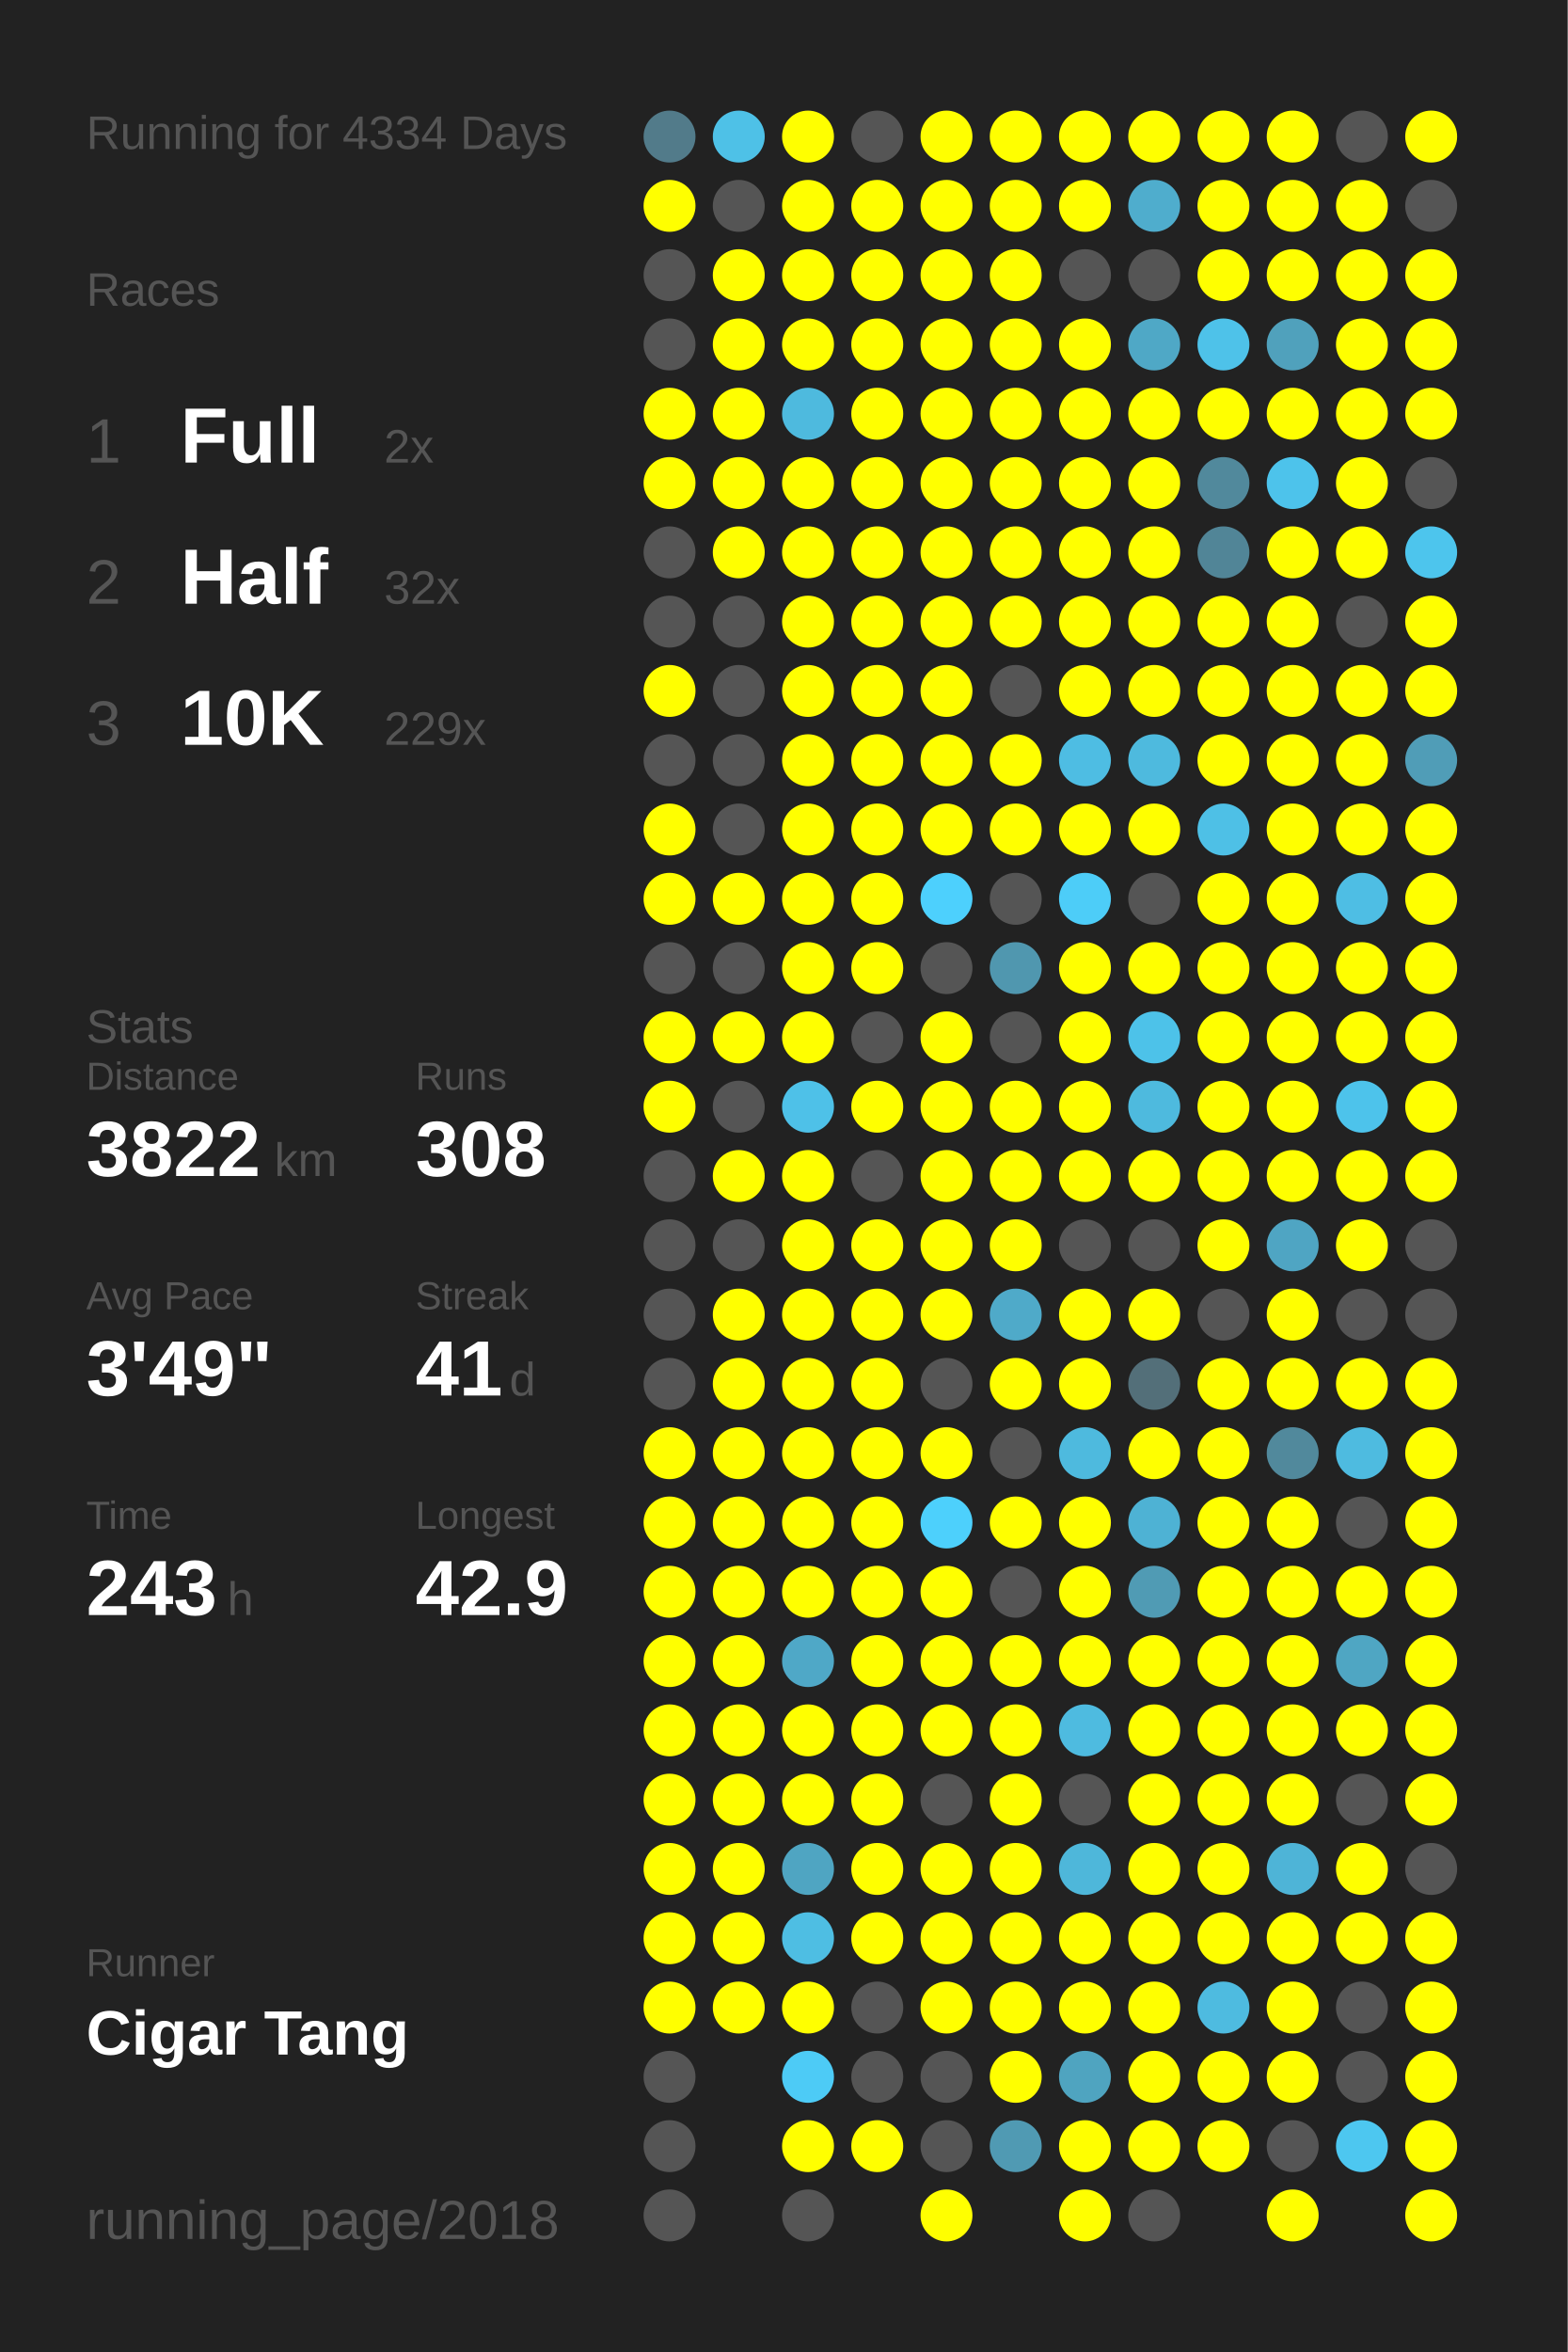
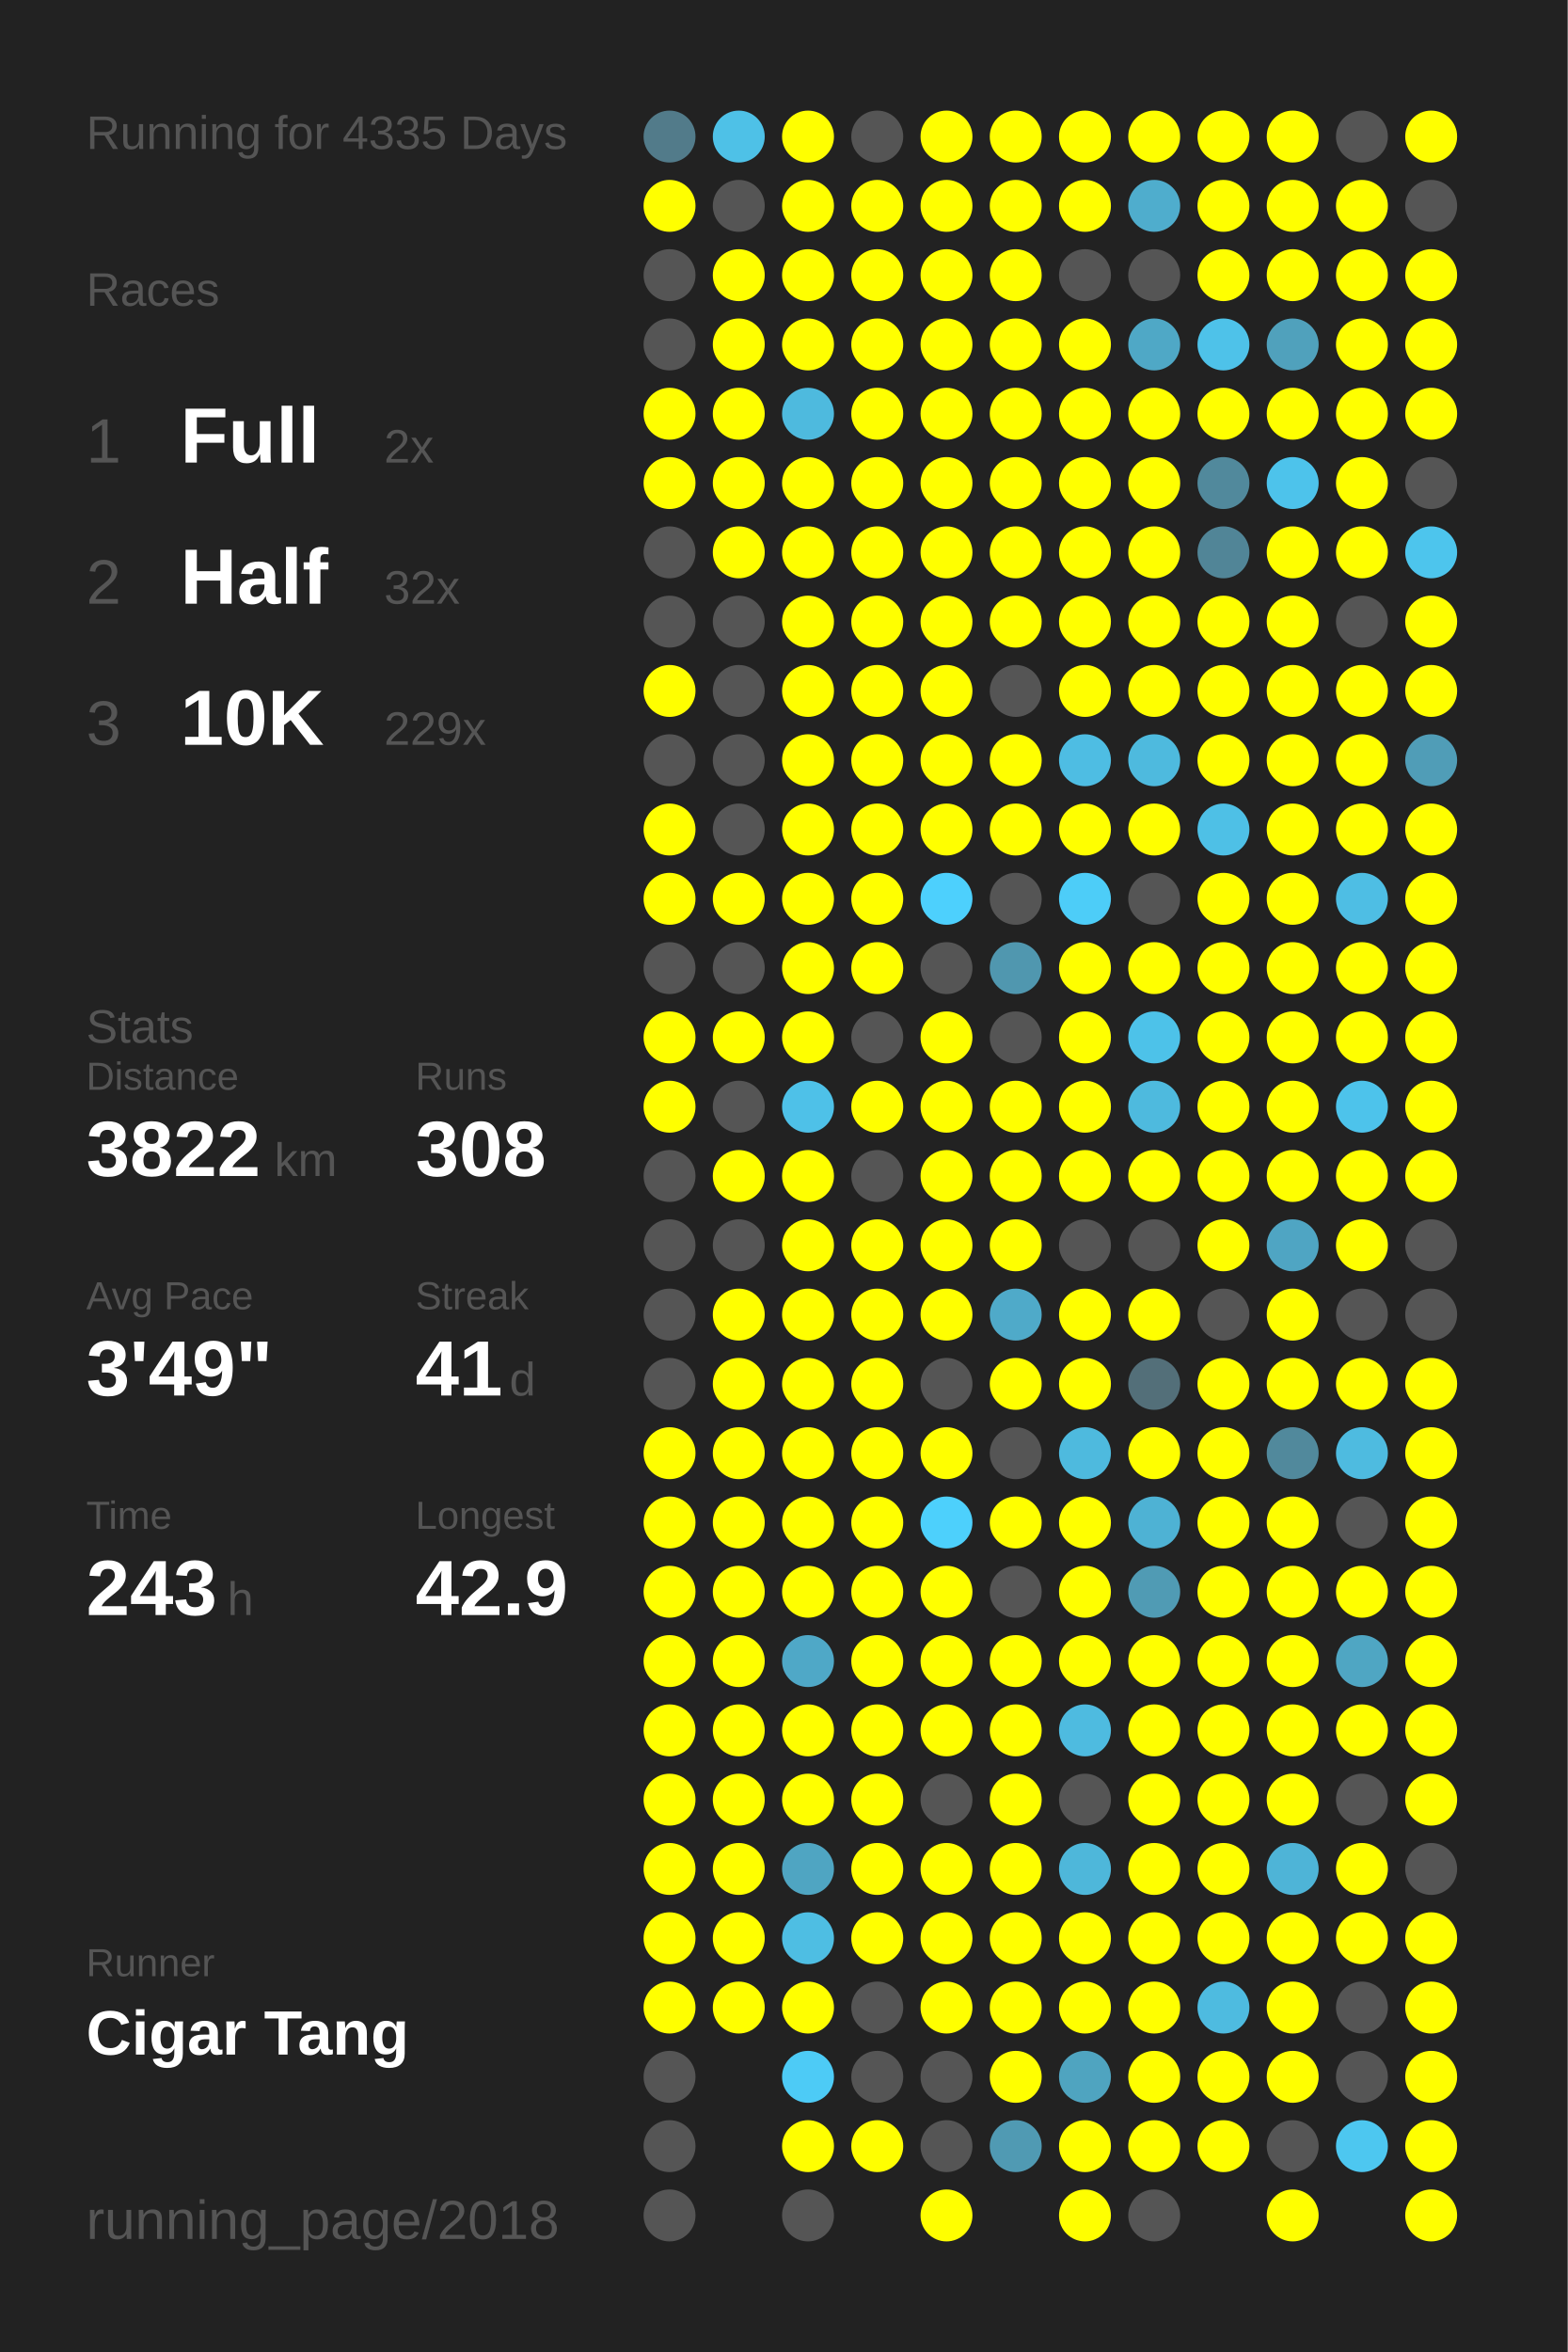
<svg xmlns="http://www.w3.org/2000/svg" baseProfile="full" height="300mm" version="1.1" viewBox="0,0,200,300" width="200mm">
  <defs />
  <rect fill="#222222" height="300" width="200" x="0" y="0" />
-   <text fill="#555555" style="font-size:6px; font-family:Arial;" x="11" y="19">Running for 4334 Days</text>
+   <text fill="#555555" style="font-size:6px; font-family:Arial;" x="11" y="19">Running for 4335 Days</text>
  <text fill="#555555" style="font-size:6px; font-family:Arial;" x="11" y="39">Races</text>
  <text fill="#555555" style="font-size:8px; font-family:Arial;" x="11" y="59">1</text>
  <text fill="#FFFFFF" style="font-size:10px; font-family:Arial; font-weight:bold;" x="23" y="59">Full</text>
  <text fill="#555555" style="font-size:6px; font-family:Arial;" x="49" y="59">2x</text>
  <text fill="#555555" style="font-size:8px; font-family:Arial;" x="11" y="77">2</text>
  <text fill="#FFFFFF" style="font-size:10px; font-family:Arial; font-weight:bold;" x="23" y="77">Half</text>
  <text fill="#555555" style="font-size:6px; font-family:Arial;" x="49" y="77">32x</text>
  <text fill="#555555" style="font-size:8px; font-family:Arial;" x="11" y="95">3</text>
  <text fill="#FFFFFF" style="font-size:10px; font-family:Arial; font-weight:bold;" x="23" y="95">10K</text>
  <text fill="#555555" style="font-size:6px; font-family:Arial;" x="49" y="95">229x</text>
  <text fill="#555555" style="font-size:6px; font-family:Arial;" x="11" y="133">Stats</text>
  <text fill="#555555" style="font-size:5px; font-family:Arial;" x="11" y="139">Distance</text>
  <text fill="#FFFFFF" style="font-size:10px; font-family:Arial; font-weight:bold;" x="11" y="150">3822</text>
  <text fill="#555555" style="font-size:6px; font-family:Arial;" x="35" y="150">km</text>
  <text fill="#555555" style="font-size:5px; font-family:Arial;" x="53" y="139">Runs</text>
  <text fill="#FFFFFF" style="font-size:10px; font-family:Arial; font-weight:bold;" x="53" y="150">308</text>
  <text fill="#555555" style="font-size:5px; font-family:Arial;" x="11" y="167">Avg Pace</text>
  <text fill="#FFFFFF" style="font-size:10px; font-family:Arial; font-weight:bold;" x="11" y="178">3'49"</text>
  <text fill="#555555" style="font-size:5px; font-family:Arial;" x="53" y="167">Streak</text>
  <text fill="#FFFFFF" style="font-size:10px; font-family:Arial; font-weight:bold;" x="53" y="178">41</text>
  <text fill="#555555" style="font-size:6px; font-family:Arial;" x="65" y="178">d</text>
  <text fill="#555555" style="font-size:5px; font-family:Arial;" x="11" y="195">Time</text>
  <text fill="#FFFFFF" style="font-size:10px; font-family:Arial; font-weight:bold;" x="11" y="206">243</text>
  <text fill="#555555" style="font-size:6px; font-family:Arial;" x="29" y="206">h</text>
  <text fill="#555555" style="font-size:5px; font-family:Arial;" x="53" y="195">Longest</text>
  <text fill="#FFFFFF" style="font-size:10px; font-family:Arial; font-weight:bold;" x="53" y="206">42.9</text>
  <text fill="#555555" style="font-size:5px; font-family:Arial;" x="11" y="252.065">Runner</text>
  <text fill="#FFFFFF" style="font-size:8px; font-family:Arial; font-weight:bold;" x="11" y="262.065">Cigar Tang</text>
  <text fill="#555555" style="font-size:7px; font-family:Arial;" x="11" y="285.581">running_page/2018</text>
  <circle cx="85.417" cy="17.419" fill="#527b8a" r="3.312" />
  <circle cx="85.417" cy="26.258" fill="#FFFF00" r="3.312" />
  <circle cx="85.417" cy="35.097" fill="#555555" r="3.312" />
  <circle cx="85.417" cy="43.935" fill="#555555" r="3.312" />
  <circle cx="85.417" cy="52.774" fill="#FFFF00" r="3.312" />
  <circle cx="85.417" cy="61.613" fill="#FFFF00" r="3.312" />
  <circle cx="85.417" cy="70.452" fill="#555555" r="3.312" />
  <circle cx="85.417" cy="79.29" fill="#555555" r="3.312" />
  <circle cx="85.417" cy="88.129" fill="#FFFF00" r="3.312" />
  <circle cx="85.417" cy="96.968" fill="#555555" r="3.312" />
  <circle cx="85.417" cy="105.806" fill="#FFFF00" r="3.312" />
  <circle cx="85.417" cy="114.645" fill="#FFFF00" r="3.312" />
  <circle cx="85.417" cy="123.484" fill="#555555" r="3.312" />
  <circle cx="85.417" cy="132.323" fill="#FFFF00" r="3.312" />
  <circle cx="85.417" cy="141.161" fill="#FFFF00" r="3.312" />
  <circle cx="85.417" cy="150" fill="#555555" r="3.312" />
  <circle cx="85.417" cy="158.839" fill="#555555" r="3.312" />
  <circle cx="85.417" cy="167.677" fill="#555555" r="3.312" />
  <circle cx="85.417" cy="176.516" fill="#555555" r="3.312" />
  <circle cx="85.417" cy="185.355" fill="#FFFF00" r="3.312" />
  <circle cx="85.417" cy="194.194" fill="#FFFF00" r="3.312" />
  <circle cx="85.417" cy="203.032" fill="#FFFF00" r="3.312" />
  <circle cx="85.417" cy="211.871" fill="#FFFF00" r="3.312" />
  <circle cx="85.417" cy="220.71" fill="#FFFF00" r="3.312" />
  <circle cx="85.417" cy="229.548" fill="#FFFF00" r="3.312" />
  <circle cx="85.417" cy="238.387" fill="#FFFF00" r="3.312" />
  <circle cx="85.417" cy="247.226" fill="#FFFF00" r="3.312" />
  <circle cx="85.417" cy="256.065" fill="#FFFF00" r="3.312" />
  <circle cx="85.417" cy="264.903" fill="#555555" r="3.312" />
  <circle cx="85.417" cy="273.742" fill="#555555" r="3.312" />
  <circle cx="85.417" cy="282.581" fill="#555555" r="3.312" />
  <circle cx="94.25" cy="17.419" fill="#4ec1e7" r="3.312" />
  <circle cx="94.25" cy="26.258" fill="#555555" r="3.312" />
  <circle cx="94.25" cy="35.097" fill="#FFFF00" r="3.312" />
  <circle cx="94.25" cy="43.935" fill="#FFFF00" r="3.312" />
  <circle cx="94.25" cy="52.774" fill="#FFFF00" r="3.312" />
  <circle cx="94.25" cy="61.613" fill="#FFFF00" r="3.312" />
  <circle cx="94.25" cy="70.452" fill="#FFFF00" r="3.312" />
  <circle cx="94.25" cy="79.29" fill="#555555" r="3.312" />
  <circle cx="94.25" cy="88.129" fill="#555555" r="3.312" />
  <circle cx="94.25" cy="96.968" fill="#555555" r="3.312" />
  <circle cx="94.25" cy="105.806" fill="#555555" r="3.312" />
  <circle cx="94.25" cy="114.645" fill="#FFFF00" r="3.312" />
  <circle cx="94.25" cy="123.484" fill="#555555" r="3.312" />
  <circle cx="94.25" cy="132.323" fill="#FFFF00" r="3.312" />
  <circle cx="94.25" cy="141.161" fill="#555555" r="3.312" />
  <circle cx="94.25" cy="150" fill="#FFFF00" r="3.312" />
  <circle cx="94.25" cy="158.839" fill="#555555" r="3.312" />
  <circle cx="94.25" cy="167.677" fill="#FFFF00" r="3.312" />
  <circle cx="94.25" cy="176.516" fill="#FFFF00" r="3.312" />
  <circle cx="94.25" cy="185.355" fill="#FFFF00" r="3.312" />
  <circle cx="94.25" cy="194.194" fill="#FFFF00" r="3.312" />
  <circle cx="94.25" cy="203.032" fill="#FFFF00" r="3.312" />
  <circle cx="94.25" cy="211.871" fill="#FFFF00" r="3.312" />
  <circle cx="94.25" cy="220.71" fill="#FFFF00" r="3.312" />
  <circle cx="94.25" cy="229.548" fill="#FFFF00" r="3.312" />
  <circle cx="94.25" cy="238.387" fill="#FFFF00" r="3.312" />
  <circle cx="94.25" cy="247.226" fill="#FFFF00" r="3.312" />
  <circle cx="94.25" cy="256.065" fill="#FFFF00" r="3.312" />
  <circle cx="103.083" cy="17.419" fill="#FFFF00" r="3.312" />
  <circle cx="103.083" cy="26.258" fill="#FFFF00" r="3.312" />
  <circle cx="103.083" cy="35.097" fill="#FFFF00" r="3.312" />
  <circle cx="103.083" cy="43.935" fill="#FFFF00" r="3.312" />
  <circle cx="103.083" cy="52.774" fill="#4ebade" r="3.312" />
  <circle cx="103.083" cy="61.613" fill="#FFFF00" r="3.312" />
  <circle cx="103.083" cy="70.452" fill="#FFFF00" r="3.312" />
  <circle cx="103.083" cy="79.29" fill="#FFFF00" r="3.312" />
  <circle cx="103.083" cy="88.129" fill="#FFFF00" r="3.312" />
  <circle cx="103.083" cy="96.968" fill="#FFFF00" r="3.312" />
  <circle cx="103.083" cy="105.806" fill="#FFFF00" r="3.312" />
  <circle cx="103.083" cy="114.645" fill="#FFFF00" r="3.312" />
  <circle cx="103.083" cy="123.484" fill="#FFFF00" r="3.312" />
  <circle cx="103.083" cy="132.323" fill="#FFFF00" r="3.312" />
  <circle cx="103.083" cy="141.161" fill="#4ec1e8" r="3.312" />
  <circle cx="103.083" cy="150" fill="#FFFF00" r="3.312" />
  <circle cx="103.083" cy="158.839" fill="#FFFF00" r="3.312" />
  <circle cx="103.083" cy="167.677" fill="#FFFF00" r="3.312" />
  <circle cx="103.083" cy="176.516" fill="#FFFF00" r="3.312" />
  <circle cx="103.083" cy="185.355" fill="#FFFF00" r="3.312" />
  <circle cx="103.083" cy="194.194" fill="#FFFF00" r="3.312" />
  <circle cx="103.083" cy="203.032" fill="#FFFF00" r="3.312" />
  <circle cx="103.083" cy="211.871" fill="#4fa8c7" r="3.312" />
  <circle cx="103.083" cy="220.71" fill="#FFFF00" r="3.312" />
  <circle cx="103.083" cy="229.548" fill="#FFFF00" r="3.312" />
  <circle cx="103.083" cy="238.387" fill="#4fa5c2" r="3.312" />
  <circle cx="103.083" cy="247.226" fill="#4ebee3" r="3.312" />
  <circle cx="103.083" cy="256.065" fill="#FFFF00" r="3.312" />
  <circle cx="103.083" cy="264.903" fill="#4dcbf6" r="3.312" />
  <circle cx="103.083" cy="273.742" fill="#FFFF00" r="3.312" />
  <circle cx="103.083" cy="282.581" fill="#555555" r="3.312" />
  <circle cx="111.917" cy="17.419" fill="#555555" r="3.312" />
  <circle cx="111.917" cy="26.258" fill="#FFFF00" r="3.312" />
  <circle cx="111.917" cy="35.097" fill="#FFFF00" r="3.312" />
  <circle cx="111.917" cy="43.935" fill="#FFFF00" r="3.312" />
  <circle cx="111.917" cy="52.774" fill="#FFFF00" r="3.312" />
  <circle cx="111.917" cy="61.613" fill="#FFFF00" r="3.312" />
  <circle cx="111.917" cy="70.452" fill="#FFFF00" r="3.312" />
  <circle cx="111.917" cy="79.29" fill="#FFFF00" r="3.312" />
  <circle cx="111.917" cy="88.129" fill="#FFFF00" r="3.312" />
  <circle cx="111.917" cy="96.968" fill="#FFFF00" r="3.312" />
  <circle cx="111.917" cy="105.806" fill="#FFFF00" r="3.312" />
  <circle cx="111.917" cy="114.645" fill="#FFFF00" r="3.312" />
  <circle cx="111.917" cy="123.484" fill="#FFFF00" r="3.312" />
  <circle cx="111.917" cy="132.323" fill="#555555" r="3.312" />
  <circle cx="111.917" cy="141.161" fill="#FFFF00" r="3.312" />
  <circle cx="111.917" cy="150" fill="#555555" r="3.312" />
  <circle cx="111.917" cy="158.839" fill="#FFFF00" r="3.312" />
  <circle cx="111.917" cy="167.677" fill="#FFFF00" r="3.312" />
  <circle cx="111.917" cy="176.516" fill="#FFFF00" r="3.312" />
  <circle cx="111.917" cy="185.355" fill="#FFFF00" r="3.312" />
  <circle cx="111.917" cy="194.194" fill="#FFFF00" r="3.312" />
  <circle cx="111.917" cy="203.032" fill="#FFFF00" r="3.312" />
  <circle cx="111.917" cy="211.871" fill="#FFFF00" r="3.312" />
  <circle cx="111.917" cy="220.71" fill="#FFFF00" r="3.312" />
  <circle cx="111.917" cy="229.548" fill="#FFFF00" r="3.312" />
  <circle cx="111.917" cy="238.387" fill="#FFFF00" r="3.312" />
  <circle cx="111.917" cy="247.226" fill="#FFFF00" r="3.312" />
  <circle cx="111.917" cy="256.065" fill="#555555" r="3.312" />
  <circle cx="111.917" cy="264.903" fill="#555555" r="3.312" />
  <circle cx="111.917" cy="273.742" fill="#FFFF00" r="3.312" />
  <circle cx="120.75" cy="17.419" fill="#FFFF00" r="3.312" />
  <circle cx="120.75" cy="26.258" fill="#FFFF00" r="3.312" />
  <circle cx="120.75" cy="35.097" fill="#FFFF00" r="3.312" />
  <circle cx="120.75" cy="43.935" fill="#FFFF00" r="3.312" />
  <circle cx="120.75" cy="52.774" fill="#FFFF00" r="3.312" />
  <circle cx="120.75" cy="61.613" fill="#FFFF00" r="3.312" />
  <circle cx="120.75" cy="70.452" fill="#FFFF00" r="3.312" />
  <circle cx="120.75" cy="79.29" fill="#FFFF00" r="3.312" />
  <circle cx="120.75" cy="88.129" fill="#FFFF00" r="3.312" />
  <circle cx="120.75" cy="96.968" fill="#FFFF00" r="3.312" />
  <circle cx="120.75" cy="105.806" fill="#FFFF00" r="3.312" />
  <circle cx="120.75" cy="114.645" fill="#4dd0fd" r="3.312" />
  <circle cx="120.75" cy="123.484" fill="#555555" r="3.312" />
  <circle cx="120.75" cy="132.323" fill="#FFFF00" r="3.312" />
  <circle cx="120.75" cy="141.161" fill="#FFFF00" r="3.312" />
  <circle cx="120.75" cy="150" fill="#FFFF00" r="3.312" />
  <circle cx="120.75" cy="158.839" fill="#FFFF00" r="3.312" />
  <circle cx="120.75" cy="167.677" fill="#FFFF00" r="3.312" />
  <circle cx="120.75" cy="176.516" fill="#555555" r="3.312" />
  <circle cx="120.75" cy="185.355" fill="#FFFF00" r="3.312" />
  <circle cx="120.75" cy="194.194" fill="#4dd0fc" r="3.312" />
  <circle cx="120.75" cy="203.032" fill="#FFFF00" r="3.312" />
  <circle cx="120.75" cy="211.871" fill="#FFFF00" r="3.312" />
  <circle cx="120.75" cy="220.71" fill="#FFFF00" r="3.312" />
  <circle cx="120.75" cy="229.548" fill="#555555" r="3.312" />
  <circle cx="120.75" cy="238.387" fill="#FFFF00" r="3.312" />
  <circle cx="120.75" cy="247.226" fill="#FFFF00" r="3.312" />
  <circle cx="120.75" cy="256.065" fill="#FFFF00" r="3.312" />
  <circle cx="120.75" cy="264.903" fill="#555555" r="3.312" />
  <circle cx="120.75" cy="273.742" fill="#555555" r="3.312" />
  <circle cx="120.75" cy="282.581" fill="#FFFF00" r="3.312" />
  <circle cx="129.583" cy="17.419" fill="#FFFF00" r="3.312" />
  <circle cx="129.583" cy="26.258" fill="#FFFF00" r="3.312" />
  <circle cx="129.583" cy="35.097" fill="#FFFF00" r="3.312" />
  <circle cx="129.583" cy="43.935" fill="#FFFF00" r="3.312" />
  <circle cx="129.583" cy="52.774" fill="#FFFF00" r="3.312" />
  <circle cx="129.583" cy="61.613" fill="#FFFF00" r="3.312" />
  <circle cx="129.583" cy="70.452" fill="#FFFF00" r="3.312" />
  <circle cx="129.583" cy="79.29" fill="#FFFF00" r="3.312" />
  <circle cx="129.583" cy="88.129" fill="#555555" r="3.312" />
  <circle cx="129.583" cy="96.968" fill="#FFFF00" r="3.312" />
  <circle cx="129.583" cy="105.806" fill="#FFFF00" r="3.312" />
  <circle cx="129.583" cy="114.645" fill="#555555" r="3.312" />
  <circle cx="129.583" cy="123.484" fill="#5097af" r="3.312" />
  <circle cx="129.583" cy="132.323" fill="#555555" r="3.312" />
  <circle cx="129.583" cy="141.161" fill="#FFFF00" r="3.312" />
  <circle cx="129.583" cy="150" fill="#FFFF00" r="3.312" />
  <circle cx="129.583" cy="158.839" fill="#FFFF00" r="3.312" />
  <circle cx="129.583" cy="167.677" fill="#4faac9" r="3.312" />
  <circle cx="129.583" cy="176.516" fill="#FFFF00" r="3.312" />
  <circle cx="129.583" cy="185.355" fill="#555555" r="3.312" />
  <circle cx="129.583" cy="194.194" fill="#FFFF00" r="3.312" />
  <circle cx="129.583" cy="203.032" fill="#555555" r="3.312" />
  <circle cx="129.583" cy="211.871" fill="#FFFF00" r="3.312" />
  <circle cx="129.583" cy="220.71" fill="#FFFF00" r="3.312" />
  <circle cx="129.583" cy="229.548" fill="#FFFF00" r="3.312" />
  <circle cx="129.583" cy="238.387" fill="#FFFF00" r="3.312" />
  <circle cx="129.583" cy="247.226" fill="#FFFF00" r="3.312" />
  <circle cx="129.583" cy="256.065" fill="#FFFF00" r="3.312" />
  <circle cx="129.583" cy="264.903" fill="#FFFF00" r="3.312" />
  <circle cx="129.583" cy="273.742" fill="#509ab3" r="3.312" />
  <circle cx="138.417" cy="17.419" fill="#FFFF00" r="3.312" />
  <circle cx="138.417" cy="26.258" fill="#FFFF00" r="3.312" />
  <circle cx="138.417" cy="35.097" fill="#555555" r="3.312" />
  <circle cx="138.417" cy="43.935" fill="#FFFF00" r="3.312" />
  <circle cx="138.417" cy="52.774" fill="#FFFF00" r="3.312" />
  <circle cx="138.417" cy="61.613" fill="#FFFF00" r="3.312" />
  <circle cx="138.417" cy="70.452" fill="#FFFF00" r="3.312" />
  <circle cx="138.417" cy="79.29" fill="#FFFF00" r="3.312" />
  <circle cx="138.417" cy="88.129" fill="#FFFF00" r="3.312" />
  <circle cx="138.417" cy="96.968" fill="#4ebde3" r="3.312" />
  <circle cx="138.417" cy="105.806" fill="#FFFF00" r="3.312" />
  <circle cx="138.417" cy="114.645" fill="#4dcdf8" r="3.312" />
  <circle cx="138.417" cy="123.484" fill="#FFFF00" r="3.312" />
  <circle cx="138.417" cy="132.323" fill="#FFFF00" r="3.312" />
  <circle cx="138.417" cy="141.161" fill="#FFFF00" r="3.312" />
  <circle cx="138.417" cy="150" fill="#FFFF00" r="3.312" />
  <circle cx="138.417" cy="158.839" fill="#555555" r="3.312" />
  <circle cx="138.417" cy="167.677" fill="#FFFF00" r="3.312" />
  <circle cx="138.417" cy="176.516" fill="#FFFF00" r="3.312" />
  <circle cx="138.417" cy="185.355" fill="#4ebade" r="3.312" />
  <circle cx="138.417" cy="194.194" fill="#FFFF00" r="3.312" />
  <circle cx="138.417" cy="203.032" fill="#FFFF00" r="3.312" />
  <circle cx="138.417" cy="211.871" fill="#FFFF00" r="3.312" />
  <circle cx="138.417" cy="220.71" fill="#4ebbe0" r="3.312" />
  <circle cx="138.417" cy="229.548" fill="#555555" r="3.312" />
  <circle cx="138.417" cy="238.387" fill="#4eb7da" r="3.312" />
  <circle cx="138.417" cy="247.226" fill="#FFFF00" r="3.312" />
  <circle cx="138.417" cy="256.065" fill="#FFFF00" r="3.312" />
  <circle cx="138.417" cy="264.903" fill="#4fa4c0" r="3.312" />
  <circle cx="138.417" cy="273.742" fill="#FFFF00" r="3.312" />
  <circle cx="138.417" cy="282.581" fill="#FFFF00" r="3.312" />
  <circle cx="147.25" cy="17.419" fill="#FFFF00" r="3.312" />
  <circle cx="147.25" cy="26.258" fill="#4fadcd" r="3.312" />
  <circle cx="147.25" cy="35.097" fill="#555555" r="3.312" />
  <circle cx="147.25" cy="43.935" fill="#4fa8c6" r="3.312" />
  <circle cx="147.25" cy="52.774" fill="#FFFF00" r="3.312" />
  <circle cx="147.25" cy="61.613" fill="#FFFF00" r="3.312" />
  <circle cx="147.25" cy="70.452" fill="#FFFF00" r="3.312" />
  <circle cx="147.25" cy="79.29" fill="#FFFF00" r="3.312" />
  <circle cx="147.25" cy="88.129" fill="#FFFF00" r="3.312" />
  <circle cx="147.25" cy="96.968" fill="#4ebade" r="3.312" />
  <circle cx="147.25" cy="105.806" fill="#FFFF00" r="3.312" />
  <circle cx="147.25" cy="114.645" fill="#555555" r="3.312" />
  <circle cx="147.25" cy="123.484" fill="#FFFF00" r="3.312" />
  <circle cx="147.25" cy="132.323" fill="#4dc2e9" r="3.312" />
  <circle cx="147.25" cy="141.161" fill="#4ebade" r="3.312" />
  <circle cx="147.25" cy="150" fill="#FFFF00" r="3.312" />
  <circle cx="147.25" cy="158.839" fill="#555555" r="3.312" />
  <circle cx="147.25" cy="167.677" fill="#FFFF00" r="3.312" />
  <circle cx="147.25" cy="176.516" fill="#536f79" r="3.312" />
  <circle cx="147.25" cy="185.355" fill="#FFFF00" r="3.312" />
  <circle cx="147.25" cy="194.194" fill="#4eb2d4" r="3.312" />
  <circle cx="147.25" cy="203.032" fill="#509bb4" r="3.312" />
  <circle cx="147.25" cy="211.871" fill="#FFFF00" r="3.312" />
  <circle cx="147.25" cy="220.71" fill="#FFFF00" r="3.312" />
  <circle cx="147.25" cy="229.548" fill="#FFFF00" r="3.312" />
  <circle cx="147.25" cy="238.387" fill="#FFFF00" r="3.312" />
  <circle cx="147.25" cy="247.226" fill="#FFFF00" r="3.312" />
  <circle cx="147.25" cy="256.065" fill="#FFFF00" r="3.312" />
  <circle cx="147.25" cy="264.903" fill="#FFFF00" r="3.312" />
  <circle cx="147.25" cy="273.742" fill="#FFFF00" r="3.312" />
  <circle cx="147.25" cy="282.581" fill="#555555" r="3.312" />
  <circle cx="156.083" cy="17.419" fill="#FFFF00" r="3.312" />
  <circle cx="156.083" cy="26.258" fill="#FFFF00" r="3.312" />
  <circle cx="156.083" cy="35.097" fill="#FFFF00" r="3.312" />
  <circle cx="156.083" cy="43.935" fill="#4ec2e9" r="3.312" />
  <circle cx="156.083" cy="52.774" fill="#FFFF00" r="3.312" />
  <circle cx="156.083" cy="61.613" fill="#51899c" r="3.312" />
  <circle cx="156.083" cy="70.452" fill="#518597" r="3.312" />
  <circle cx="156.083" cy="79.29" fill="#FFFF00" r="3.312" />
  <circle cx="156.083" cy="88.129" fill="#FFFF00" r="3.312" />
  <circle cx="156.083" cy="96.968" fill="#FFFF00" r="3.312" />
  <circle cx="156.083" cy="105.806" fill="#4ec0e6" r="3.312" />
  <circle cx="156.083" cy="114.645" fill="#FFFF00" r="3.312" />
  <circle cx="156.083" cy="123.484" fill="#FFFF00" r="3.312" />
  <circle cx="156.083" cy="132.323" fill="#FFFF00" r="3.312" />
  <circle cx="156.083" cy="141.161" fill="#FFFF00" r="3.312" />
  <circle cx="156.083" cy="150" fill="#FFFF00" r="3.312" />
  <circle cx="156.083" cy="158.839" fill="#FFFF00" r="3.312" />
  <circle cx="156.083" cy="167.677" fill="#555555" r="3.312" />
  <circle cx="156.083" cy="176.516" fill="#FFFF00" r="3.312" />
  <circle cx="156.083" cy="185.355" fill="#FFFF00" r="3.312" />
  <circle cx="156.083" cy="194.194" fill="#FFFF00" r="3.312" />
  <circle cx="156.083" cy="203.032" fill="#FFFF00" r="3.312" />
  <circle cx="156.083" cy="211.871" fill="#FFFF00" r="3.312" />
  <circle cx="156.083" cy="220.71" fill="#FFFF00" r="3.312" />
  <circle cx="156.083" cy="229.548" fill="#FFFF00" r="3.312" />
  <circle cx="156.083" cy="238.387" fill="#FFFF00" r="3.312" />
  <circle cx="156.083" cy="247.226" fill="#FFFF00" r="3.312" />
  <circle cx="156.083" cy="256.065" fill="#4ebbe0" r="3.312" />
  <circle cx="156.083" cy="264.903" fill="#FFFF00" r="3.312" />
  <circle cx="156.083" cy="273.742" fill="#FFFF00" r="3.312" />
  <circle cx="164.917" cy="17.419" fill="#FFFF00" r="3.312" />
  <circle cx="164.917" cy="26.258" fill="#FFFF00" r="3.312" />
  <circle cx="164.917" cy="35.097" fill="#FFFF00" r="3.312" />
  <circle cx="164.917" cy="43.935" fill="#50a1bc" r="3.312" />
  <circle cx="164.917" cy="52.774" fill="#FFFF00" r="3.312" />
  <circle cx="164.917" cy="61.613" fill="#4dc3eb" r="3.312" />
  <circle cx="164.917" cy="70.452" fill="#FFFF00" r="3.312" />
  <circle cx="164.917" cy="79.29" fill="#FFFF00" r="3.312" />
  <circle cx="164.917" cy="88.129" fill="#FFFF00" r="3.312" />
  <circle cx="164.917" cy="96.968" fill="#FFFF00" r="3.312" />
  <circle cx="164.917" cy="105.806" fill="#FFFF00" r="3.312" />
  <circle cx="164.917" cy="114.645" fill="#FFFF00" r="3.312" />
  <circle cx="164.917" cy="123.484" fill="#FFFF00" r="3.312" />
  <circle cx="164.917" cy="132.323" fill="#FFFF00" r="3.312" />
  <circle cx="164.917" cy="141.161" fill="#FFFF00" r="3.312" />
  <circle cx="164.917" cy="150" fill="#FFFF00" r="3.312" />
  <circle cx="164.917" cy="158.839" fill="#4fa5c3" r="3.312" />
  <circle cx="164.917" cy="167.677" fill="#FFFF00" r="3.312" />
  <circle cx="164.917" cy="176.516" fill="#FFFF00" r="3.312" />
  <circle cx="164.917" cy="185.355" fill="#51899c" r="3.312" />
  <circle cx="164.917" cy="194.194" fill="#FFFF00" r="3.312" />
  <circle cx="164.917" cy="203.032" fill="#FFFF00" r="3.312" />
  <circle cx="164.917" cy="211.871" fill="#FFFF00" r="3.312" />
  <circle cx="164.917" cy="220.71" fill="#FFFF00" r="3.312" />
  <circle cx="164.917" cy="229.548" fill="#FFFF00" r="3.312" />
  <circle cx="164.917" cy="238.387" fill="#4eb4d7" r="3.312" />
  <circle cx="164.917" cy="247.226" fill="#FFFF00" r="3.312" />
  <circle cx="164.917" cy="256.065" fill="#FFFF00" r="3.312" />
  <circle cx="164.917" cy="264.903" fill="#FFFF00" r="3.312" />
  <circle cx="164.917" cy="273.742" fill="#555555" r="3.312" />
  <circle cx="164.917" cy="282.581" fill="#FFFF00" r="3.312" />
  <circle cx="173.75" cy="17.419" fill="#555555" r="3.312" />
  <circle cx="173.75" cy="26.258" fill="#FFFF00" r="3.312" />
  <circle cx="173.75" cy="35.097" fill="#FFFF00" r="3.312" />
  <circle cx="173.75" cy="43.935" fill="#FFFF00" r="3.312" />
  <circle cx="173.75" cy="52.774" fill="#FFFF00" r="3.312" />
  <circle cx="173.75" cy="61.613" fill="#FFFF00" r="3.312" />
  <circle cx="173.75" cy="70.452" fill="#FFFF00" r="3.312" />
  <circle cx="173.75" cy="79.29" fill="#555555" r="3.312" />
  <circle cx="173.75" cy="88.129" fill="#FFFF00" r="3.312" />
  <circle cx="173.75" cy="96.968" fill="#FFFF00" r="3.312" />
  <circle cx="173.75" cy="105.806" fill="#FFFF00" r="3.312" />
  <circle cx="173.75" cy="114.645" fill="#4ebee4" r="3.312" />
  <circle cx="173.75" cy="123.484" fill="#FFFF00" r="3.312" />
  <circle cx="173.75" cy="132.323" fill="#FFFF00" r="3.312" />
  <circle cx="173.75" cy="141.161" fill="#4dc3eb" r="3.312" />
  <circle cx="173.75" cy="150" fill="#FFFF00" r="3.312" />
  <circle cx="173.75" cy="158.839" fill="#FFFF00" r="3.312" />
  <circle cx="173.75" cy="167.677" fill="#555555" r="3.312" />
  <circle cx="173.75" cy="176.516" fill="#FFFF00" r="3.312" />
  <circle cx="173.75" cy="185.355" fill="#4ebbe0" r="3.312" />
  <circle cx="173.75" cy="194.194" fill="#555555" r="3.312" />
  <circle cx="173.75" cy="203.032" fill="#FFFF00" r="3.312" />
  <circle cx="173.75" cy="211.871" fill="#4fa6c3" r="3.312" />
  <circle cx="173.75" cy="220.71" fill="#FFFF00" r="3.312" />
  <circle cx="173.75" cy="229.548" fill="#555555" r="3.312" />
  <circle cx="173.75" cy="238.387" fill="#FFFF00" r="3.312" />
  <circle cx="173.75" cy="247.226" fill="#FFFF00" r="3.312" />
  <circle cx="173.75" cy="256.065" fill="#555555" r="3.312" />
  <circle cx="173.75" cy="264.903" fill="#555555" r="3.312" />
  <circle cx="173.75" cy="273.742" fill="#4dc7f0" r="3.312" />
  <circle cx="182.583" cy="17.419" fill="#FFFF00" r="3.312" />
  <circle cx="182.583" cy="26.258" fill="#555555" r="3.312" />
  <circle cx="182.583" cy="35.097" fill="#FFFF00" r="3.312" />
  <circle cx="182.583" cy="43.935" fill="#FFFF00" r="3.312" />
  <circle cx="182.583" cy="52.774" fill="#FFFF00" r="3.312" />
  <circle cx="182.583" cy="61.613" fill="#555555" r="3.312" />
  <circle cx="182.583" cy="70.452" fill="#4dc5ed" r="3.312" />
  <circle cx="182.583" cy="79.29" fill="#FFFF00" r="3.312" />
  <circle cx="182.583" cy="88.129" fill="#FFFF00" r="3.312" />
  <circle cx="182.583" cy="96.968" fill="#509db7" r="3.312" />
  <circle cx="182.583" cy="105.806" fill="#FFFF00" r="3.312" />
  <circle cx="182.583" cy="114.645" fill="#FFFF00" r="3.312" />
  <circle cx="182.583" cy="123.484" fill="#FFFF00" r="3.312" />
  <circle cx="182.583" cy="132.323" fill="#FFFF00" r="3.312" />
  <circle cx="182.583" cy="141.161" fill="#FFFF00" r="3.312" />
  <circle cx="182.583" cy="150" fill="#FFFF00" r="3.312" />
  <circle cx="182.583" cy="158.839" fill="#555555" r="3.312" />
  <circle cx="182.583" cy="167.677" fill="#555555" r="3.312" />
  <circle cx="182.583" cy="176.516" fill="#FFFF00" r="3.312" />
  <circle cx="182.583" cy="185.355" fill="#FFFF00" r="3.312" />
  <circle cx="182.583" cy="194.194" fill="#FFFF00" r="3.312" />
  <circle cx="182.583" cy="203.032" fill="#FFFF00" r="3.312" />
  <circle cx="182.583" cy="211.871" fill="#FFFF00" r="3.312" />
  <circle cx="182.583" cy="220.71" fill="#FFFF00" r="3.312" />
  <circle cx="182.583" cy="229.548" fill="#FFFF00" r="3.312" />
  <circle cx="182.583" cy="238.387" fill="#555555" r="3.312" />
  <circle cx="182.583" cy="247.226" fill="#FFFF00" r="3.312" />
  <circle cx="182.583" cy="256.065" fill="#FFFF00" r="3.312" />
  <circle cx="182.583" cy="264.903" fill="#FFFF00" r="3.312" />
  <circle cx="182.583" cy="273.742" fill="#FFFF00" r="3.312" />
  <circle cx="182.583" cy="282.581" fill="#FFFF00" r="3.312" />
</svg>
